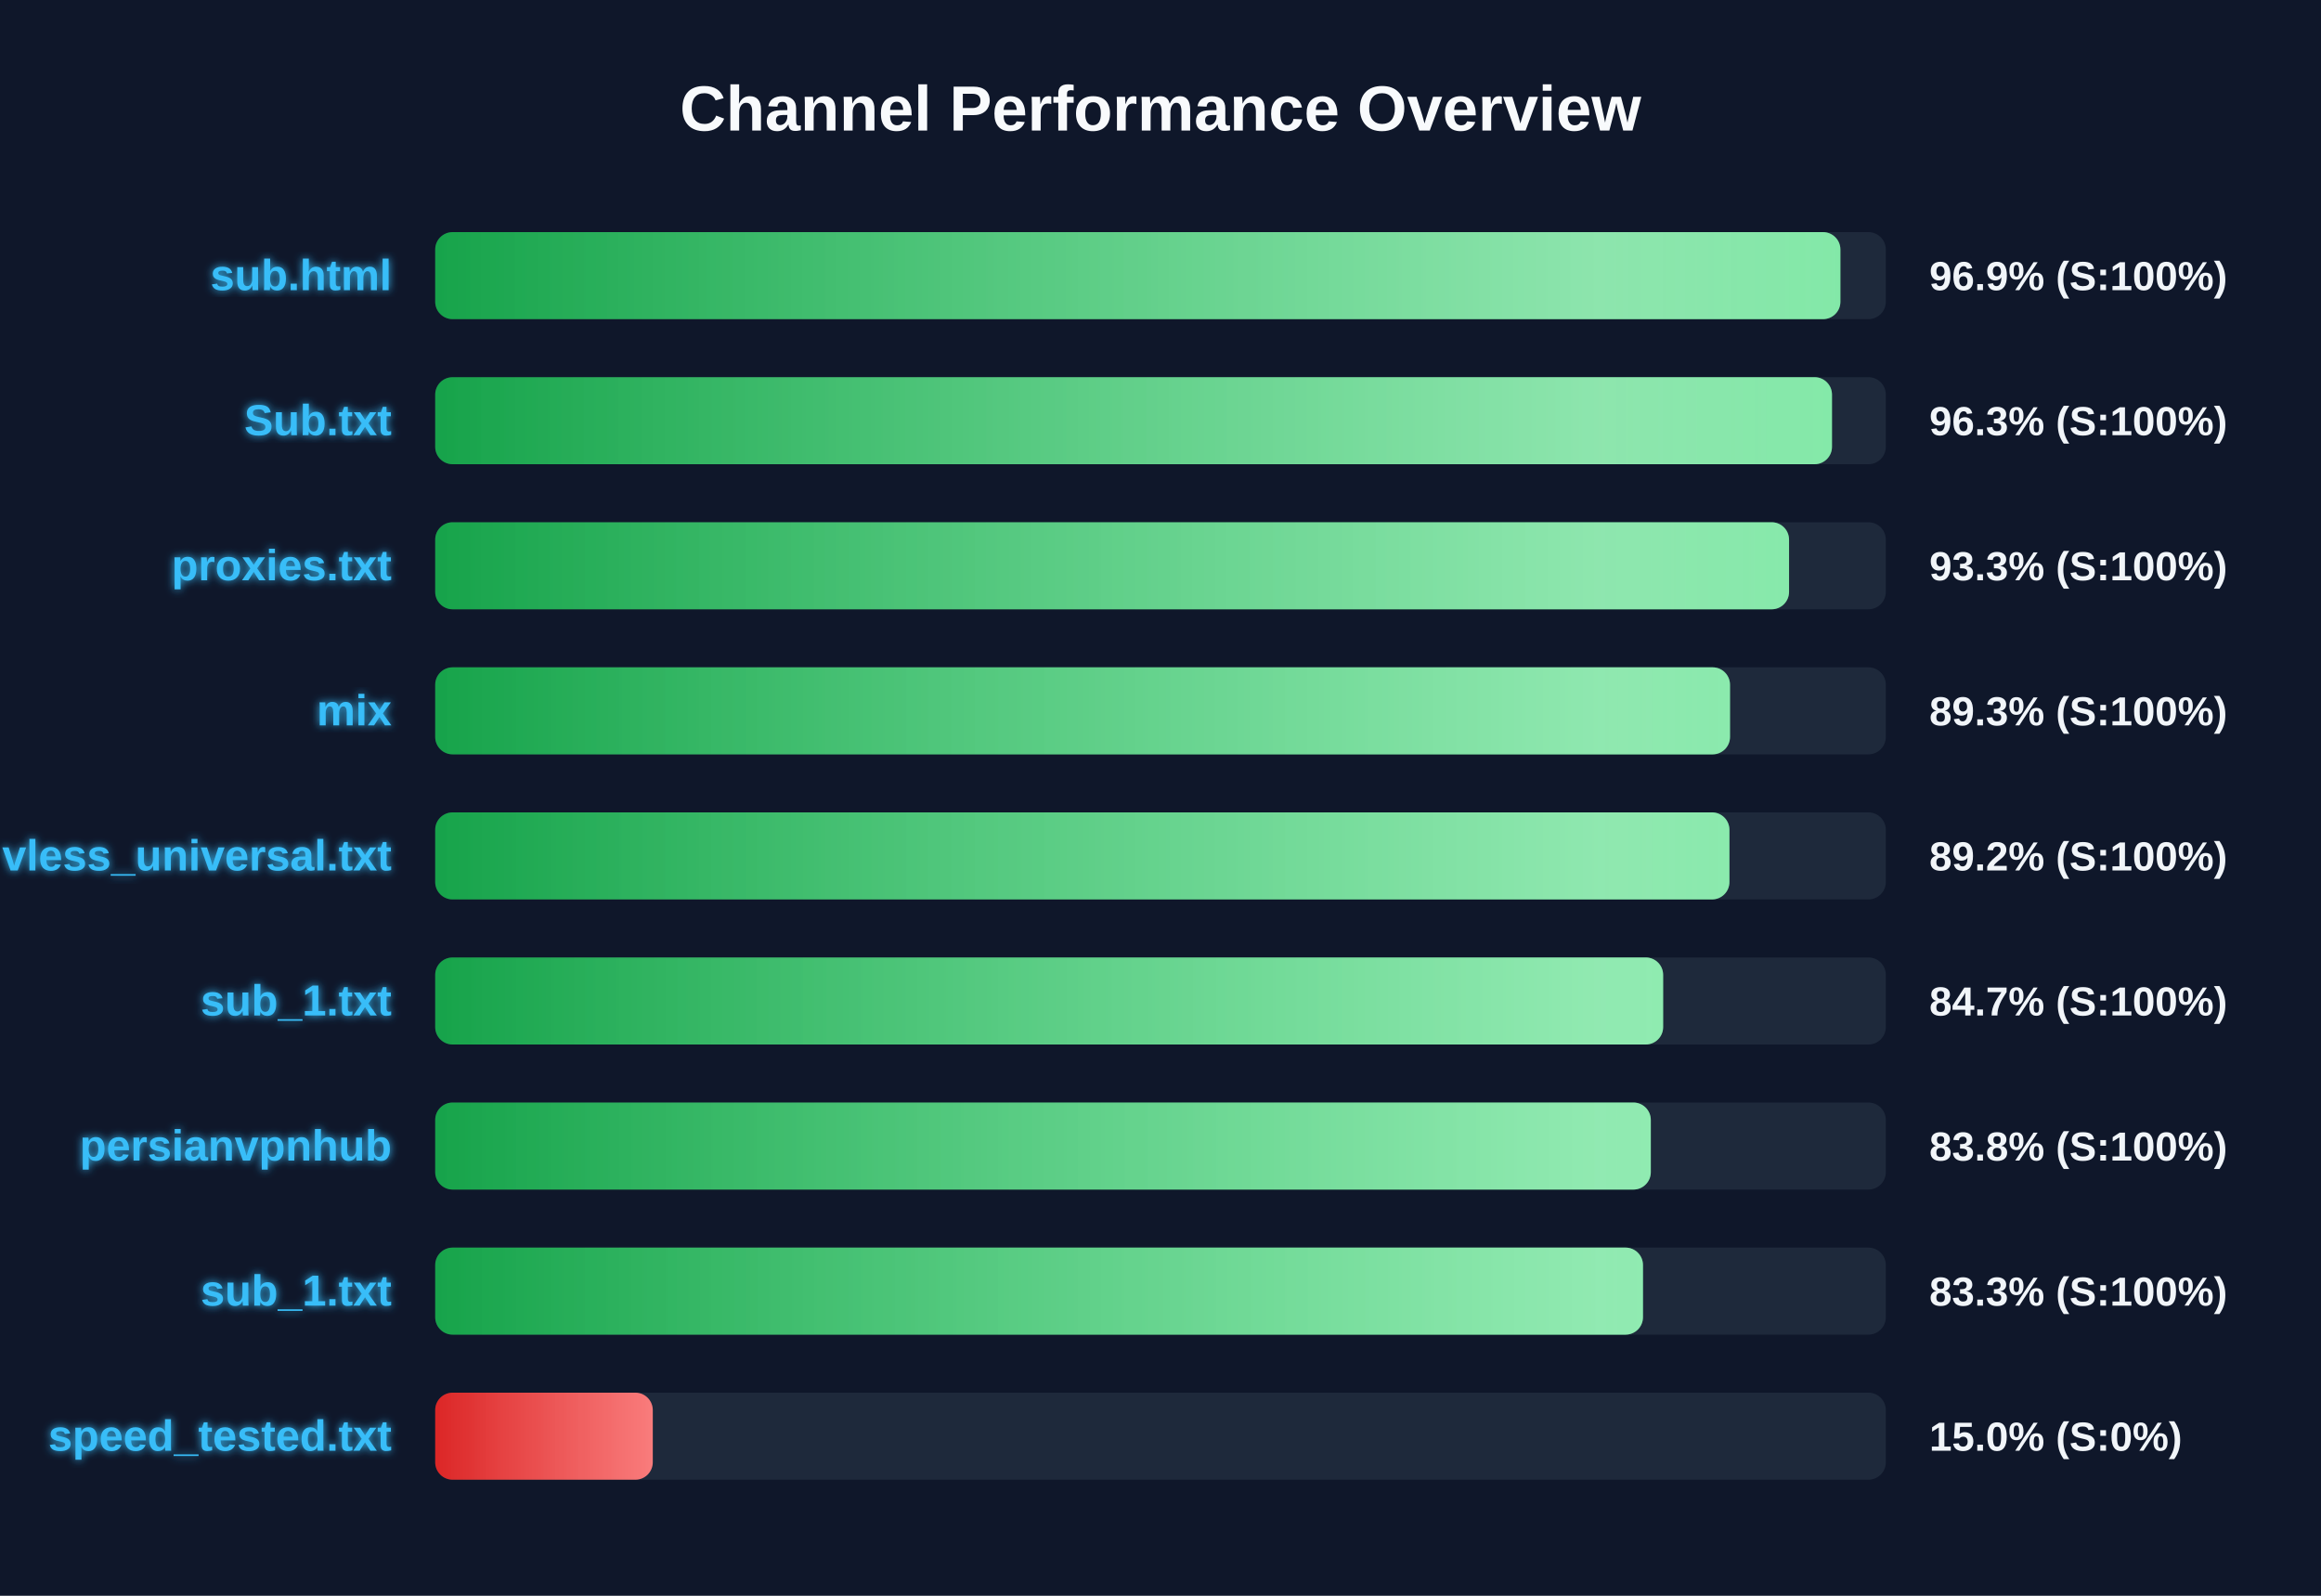
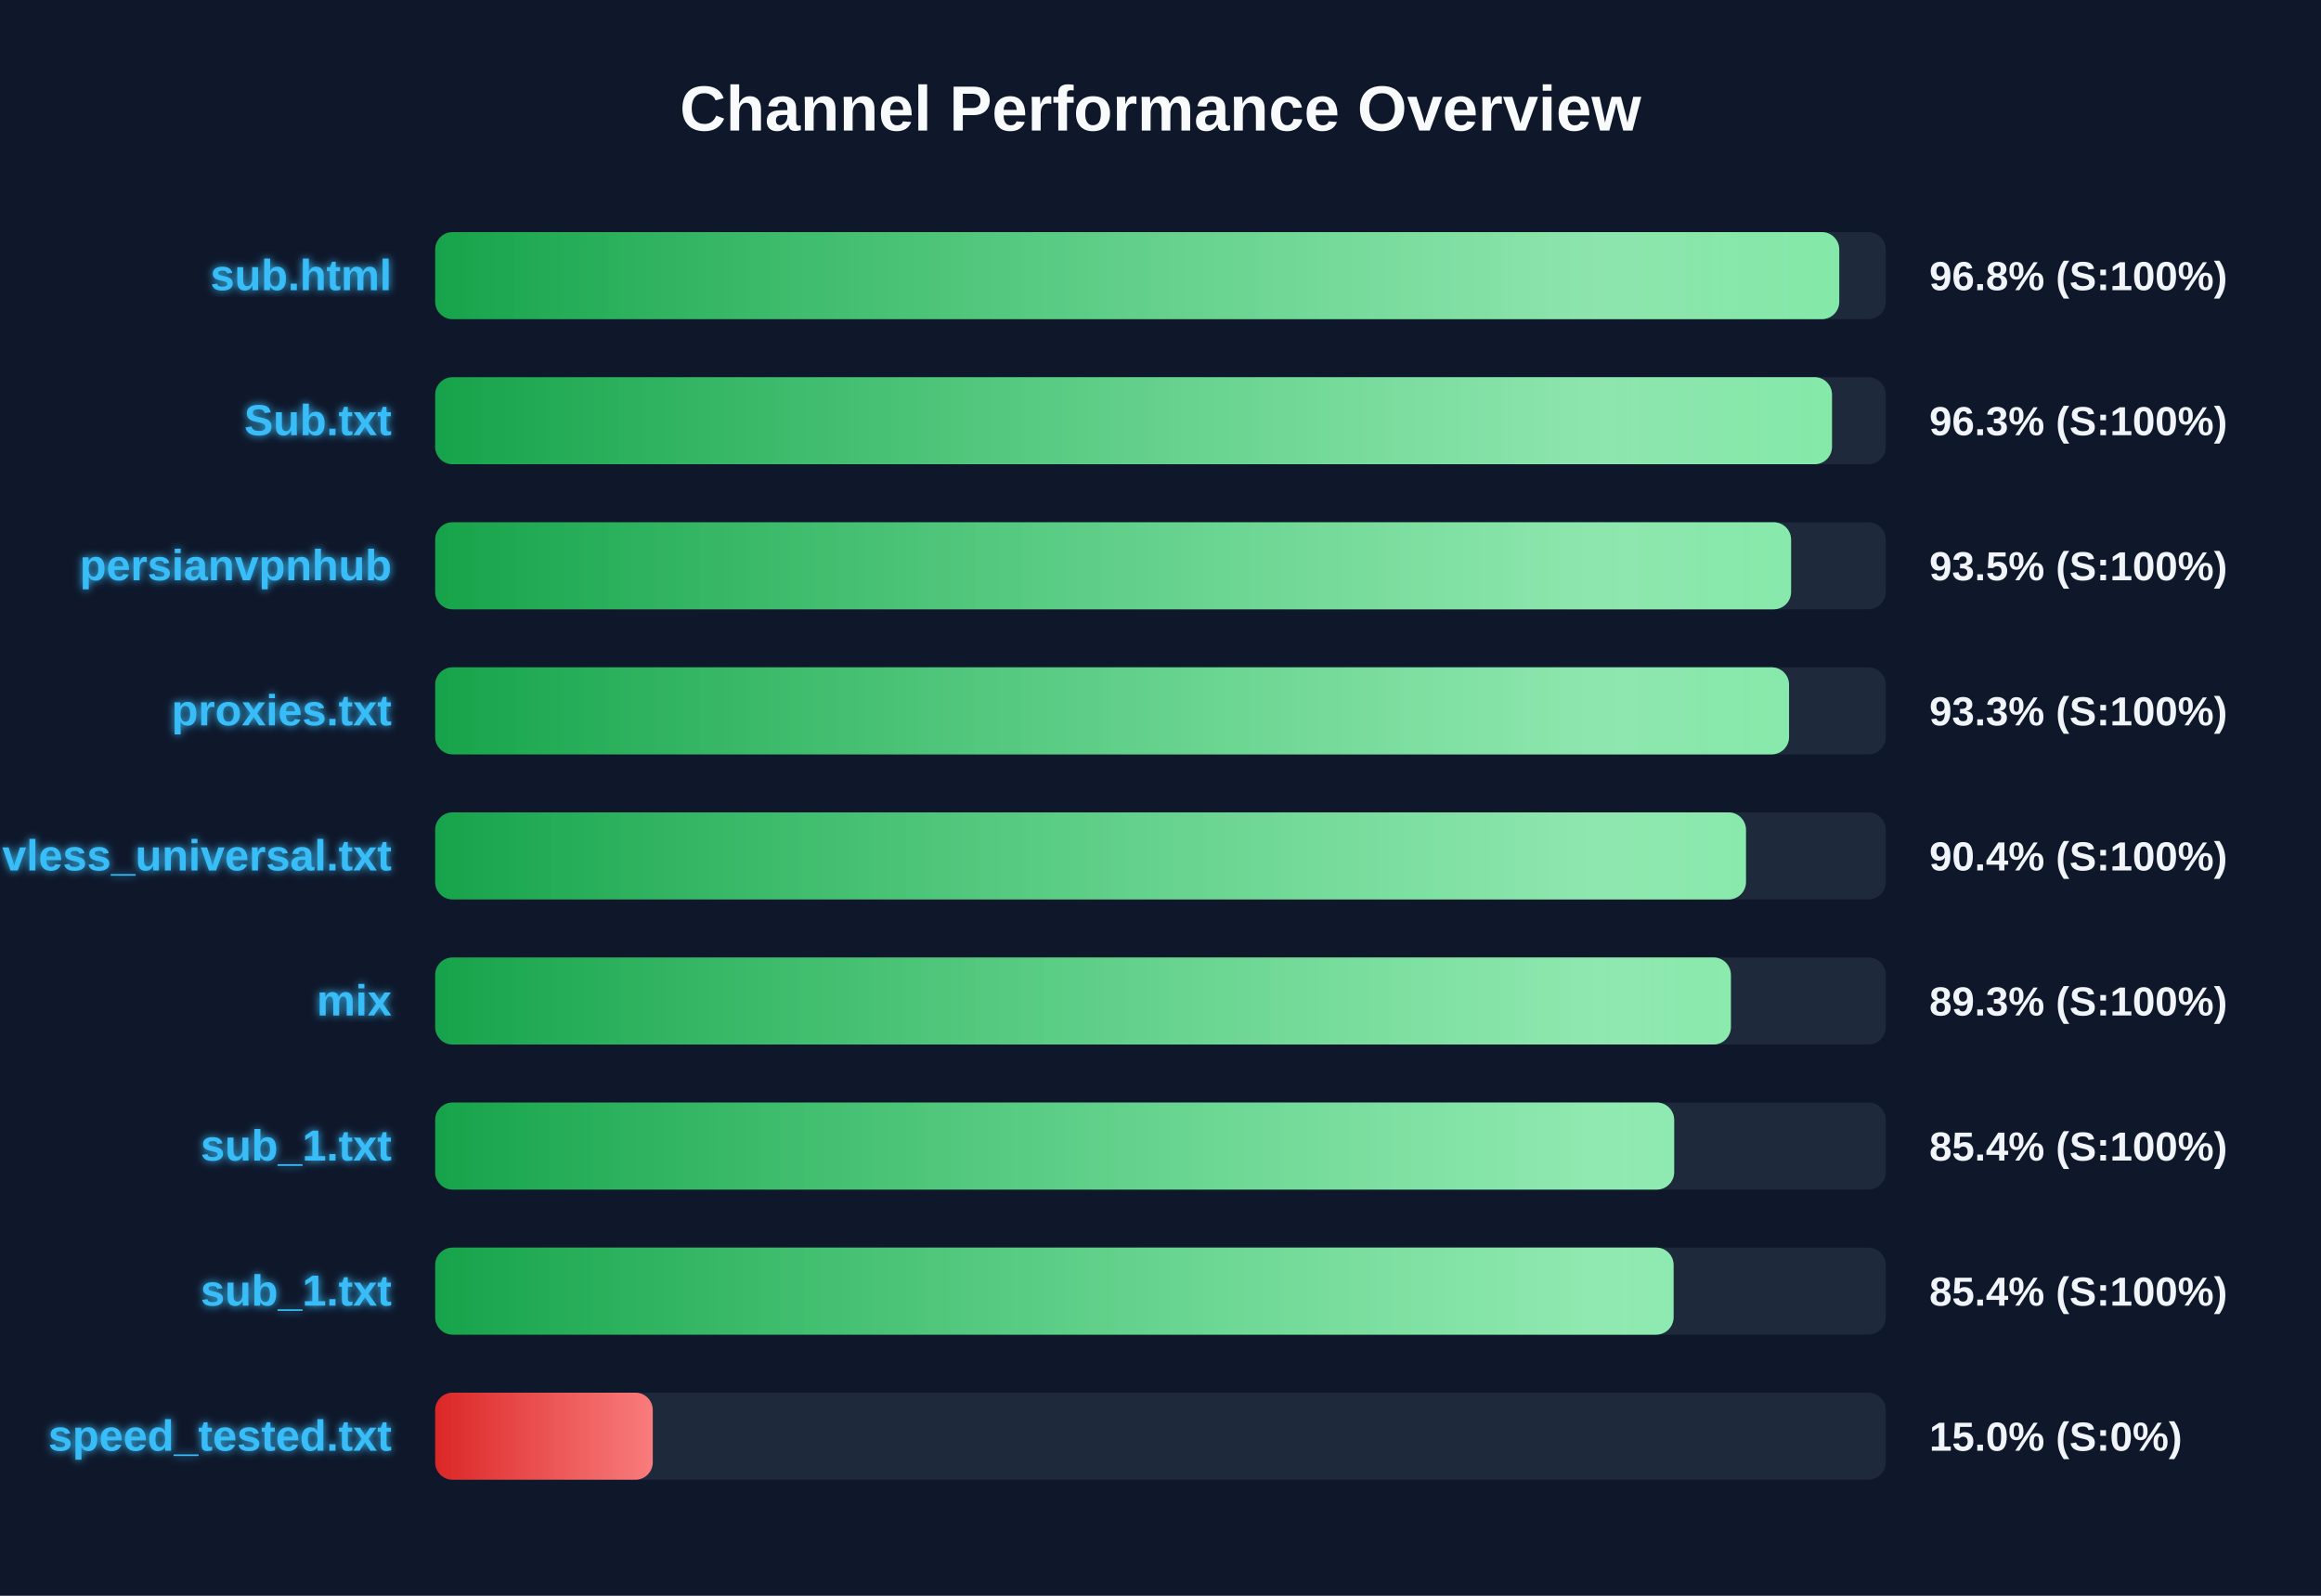
<svg xmlns="http://www.w3.org/2000/svg" width="800" height="550" version="1.1">
  <defs>
    <linearGradient id="grad-green" x1="0%" y1="0%" x2="100%" y2="0%">
      <stop offset="0%" stop-color="#16a34a" />
      <stop offset="100%" stop-color="#4ade80" />
    </linearGradient>
    <linearGradient id="grad-yellow" x1="0%" y1="0%" x2="100%" y2="0%">
      <stop offset="0%" stop-color="#ca8a04" />
      <stop offset="100%" stop-color="#fde047" />
    </linearGradient>
    <linearGradient id="grad-red" x1="0%" y1="0%" x2="100%" y2="0%">
      <stop offset="0%" stop-color="#dc2626" />
      <stop offset="100%" stop-color="#f87171" />
    </linearGradient>
    <linearGradient id="shimmer" x1="0%" y1="0%" x2="100%" y2="0%">
      <stop offset="0%" stop-color="rgba(255,255,255,0)" />
      <stop offset="50%" stop-color="rgba(255,255,255,0.4)" />
      <stop offset="100%" stop-color="rgba(255,255,255,0)" />
    </linearGradient>
    <filter id="glow" x="-20%" y="-20%" width="140%" height="140%">
      <feGaussianBlur stdDeviation="1.5" result="blur" />
      <feComposite in="SourceGraphic" in2="blur" operator="over" />
    </filter>
  </defs>
  <style>
        .bg-rect { fill: #0f172a; }
        .title { font: bold 22px 'Segoe UI', Arial, sans-serif; fill: #f8fafc; }
        .row { font: bold 15px 'Segoe UI', Arial, sans-serif; fill: #38bdf8; filter: url(#glow); }
        .score { font: bold 14px 'Segoe UI', Arial, sans-serif; fill: #f1f5f9; }
        @keyframes shimmer-anim {
            0% { transform: translateX(-100%); }
            100% { transform: translateX(200%); }
        }
        .shimmer-rect {
            animation: shimmer-anim 2.5s infinite linear;
        }
    </style>
  <rect width="100%" height="100%" class="bg-rect" />
  <text x="400" y="45" text-anchor="middle" class="title">Channel Performance Overview</text>
  <rect x="150" y="80" width="500" height="30" fill="#1e293b" rx="6" />
  <clipPath id="clip-0">
-     <rect x="150" y="80" width="484.35" height="30" rx="6" />
+     <rect x="150" y="80" width="483.95" height="30" rx="6" />
  </clipPath>
-   <rect x="150" y="80" width="484.35" height="30" fill="url(#grad-green)" rx="6" />
+   <rect x="150" y="80" width="483.95" height="30" fill="url(#grad-green)" rx="6" />
  <g clip-path="url(#clip-0)">
    <rect x="150" y="80" width="100%" height="30" fill="url(#shimmer)" class="shimmer-rect" />
  </g>
  <text x="135" y="100" text-anchor="end" class="row">sub.html</text>
-   <text x="665" y="100" text-anchor="start" class="score">96.9% (S:100%)</text>
+   <text x="665" y="100" text-anchor="start" class="score">96.8% (S:100%)</text>
  <rect x="150" y="130" width="500" height="30" fill="#1e293b" rx="6" />
  <clipPath id="clip-1">
    <rect x="150" y="130" width="481.45" height="30" rx="6" />
  </clipPath>
  <rect x="150" y="130" width="481.45" height="30" fill="url(#grad-green)" rx="6" />
  <g clip-path="url(#clip-1)">
    <rect x="150" y="130" width="100%" height="30" fill="url(#shimmer)" class="shimmer-rect" />
  </g>
  <text x="135" y="150" text-anchor="end" class="row">Sub.txt</text>
  <text x="665" y="150" text-anchor="start" class="score">96.3% (S:100%)</text>
  <rect x="150" y="180" width="500" height="30" fill="#1e293b" rx="6" />
  <clipPath id="clip-2">
-     <rect x="150" y="180" width="466.65" height="30" rx="6" />
+     <rect x="150" y="180" width="467.35" height="30" rx="6" />
  </clipPath>
-   <rect x="150" y="180" width="466.65" height="30" fill="url(#grad-green)" rx="6" />
+   <rect x="150" y="180" width="467.35" height="30" fill="url(#grad-green)" rx="6" />
  <g clip-path="url(#clip-2)">
    <rect x="150" y="180" width="100%" height="30" fill="url(#shimmer)" class="shimmer-rect" />
  </g>
-   <text x="135" y="200" text-anchor="end" class="row">proxies.txt</text>
-   <text x="665" y="200" text-anchor="start" class="score">93.3% (S:100%)</text>
+   <text x="135" y="200" text-anchor="end" class="row">persianvpnhub</text>
+   <text x="665" y="200" text-anchor="start" class="score">93.5% (S:100%)</text>
  <rect x="150" y="230" width="500" height="30" fill="#1e293b" rx="6" />
  <clipPath id="clip-3">
-     <rect x="150" y="230" width="446.3" height="30" rx="6" />
+     <rect x="150" y="230" width="466.65" height="30" rx="6" />
  </clipPath>
-   <rect x="150" y="230" width="446.3" height="30" fill="url(#grad-green)" rx="6" />
+   <rect x="150" y="230" width="466.65" height="30" fill="url(#grad-green)" rx="6" />
  <g clip-path="url(#clip-3)">
    <rect x="150" y="230" width="100%" height="30" fill="url(#shimmer)" class="shimmer-rect" />
  </g>
-   <text x="135" y="250" text-anchor="end" class="row">mix</text>
-   <text x="665" y="250" text-anchor="start" class="score">89.3% (S:100%)</text>
+   <text x="135" y="250" text-anchor="end" class="row">proxies.txt</text>
+   <text x="665" y="250" text-anchor="start" class="score">93.3% (S:100%)</text>
  <rect x="150" y="280" width="500" height="30" fill="#1e293b" rx="6" />
  <clipPath id="clip-4">
-     <rect x="150" y="280" width="446.1" height="30" rx="6" />
+     <rect x="150" y="280" width="451.8" height="30" rx="6" />
  </clipPath>
-   <rect x="150" y="280" width="446.1" height="30" fill="url(#grad-green)" rx="6" />
+   <rect x="150" y="280" width="451.8" height="30" fill="url(#grad-green)" rx="6" />
  <g clip-path="url(#clip-4)">
    <rect x="150" y="280" width="100%" height="30" fill="url(#shimmer)" class="shimmer-rect" />
  </g>
  <text x="135" y="300" text-anchor="end" class="row">vless_universal.txt</text>
-   <text x="665" y="300" text-anchor="start" class="score">89.2% (S:100%)</text>
+   <text x="665" y="300" text-anchor="start" class="score">90.4% (S:100%)</text>
  <rect x="150" y="330" width="500" height="30" fill="#1e293b" rx="6" />
  <clipPath id="clip-5">
-     <rect x="150" y="330" width="423.25" height="30" rx="6" />
+     <rect x="150" y="330" width="446.6" height="30" rx="6" />
  </clipPath>
-   <rect x="150" y="330" width="423.25" height="30" fill="url(#grad-green)" rx="6" />
+   <rect x="150" y="330" width="446.6" height="30" fill="url(#grad-green)" rx="6" />
  <g clip-path="url(#clip-5)">
    <rect x="150" y="330" width="100%" height="30" fill="url(#shimmer)" class="shimmer-rect" />
  </g>
-   <text x="135" y="350" text-anchor="end" class="row">sub_1.txt</text>
-   <text x="665" y="350" text-anchor="start" class="score">84.7% (S:100%)</text>
+   <text x="135" y="350" text-anchor="end" class="row">mix</text>
+   <text x="665" y="350" text-anchor="start" class="score">89.3% (S:100%)</text>
  <rect x="150" y="380" width="500" height="30" fill="#1e293b" rx="6" />
  <clipPath id="clip-6">
-     <rect x="150" y="380" width="419.0" height="30" rx="6" />
+     <rect x="150" y="380" width="427.05" height="30" rx="6" />
  </clipPath>
-   <rect x="150" y="380" width="419.0" height="30" fill="url(#grad-green)" rx="6" />
+   <rect x="150" y="380" width="427.05" height="30" fill="url(#grad-green)" rx="6" />
  <g clip-path="url(#clip-6)">
    <rect x="150" y="380" width="100%" height="30" fill="url(#shimmer)" class="shimmer-rect" />
  </g>
-   <text x="135" y="400" text-anchor="end" class="row">persianvpnhub</text>
-   <text x="665" y="400" text-anchor="start" class="score">83.8% (S:100%)</text>
+   <text x="135" y="400" text-anchor="end" class="row">sub_1.txt</text>
+   <text x="665" y="400" text-anchor="start" class="score">85.4% (S:100%)</text>
  <rect x="150" y="430" width="500" height="30" fill="#1e293b" rx="6" />
  <clipPath id="clip-7">
-     <rect x="150" y="430" width="416.3" height="30" rx="6" />
+     <rect x="150" y="430" width="426.85" height="30" rx="6" />
  </clipPath>
-   <rect x="150" y="430" width="416.3" height="30" fill="url(#grad-green)" rx="6" />
+   <rect x="150" y="430" width="426.85" height="30" fill="url(#grad-green)" rx="6" />
  <g clip-path="url(#clip-7)">
    <rect x="150" y="430" width="100%" height="30" fill="url(#shimmer)" class="shimmer-rect" />
  </g>
  <text x="135" y="450" text-anchor="end" class="row">sub_1.txt</text>
-   <text x="665" y="450" text-anchor="start" class="score">83.3% (S:100%)</text>
+   <text x="665" y="450" text-anchor="start" class="score">85.4% (S:100%)</text>
  <rect x="150" y="480" width="500" height="30" fill="#1e293b" rx="6" />
  <clipPath id="clip-8">
    <rect x="150" y="480" width="75.0" height="30" rx="6" />
  </clipPath>
  <rect x="150" y="480" width="75.0" height="30" fill="url(#grad-red)" rx="6" />
  <g clip-path="url(#clip-8)">
    <rect x="150" y="480" width="100%" height="30" fill="url(#shimmer)" class="shimmer-rect" />
  </g>
  <text x="135" y="500" text-anchor="end" class="row">speed_tested.txt</text>
  <text x="665" y="500" text-anchor="start" class="score">15.0% (S:0%)</text>
</svg>
